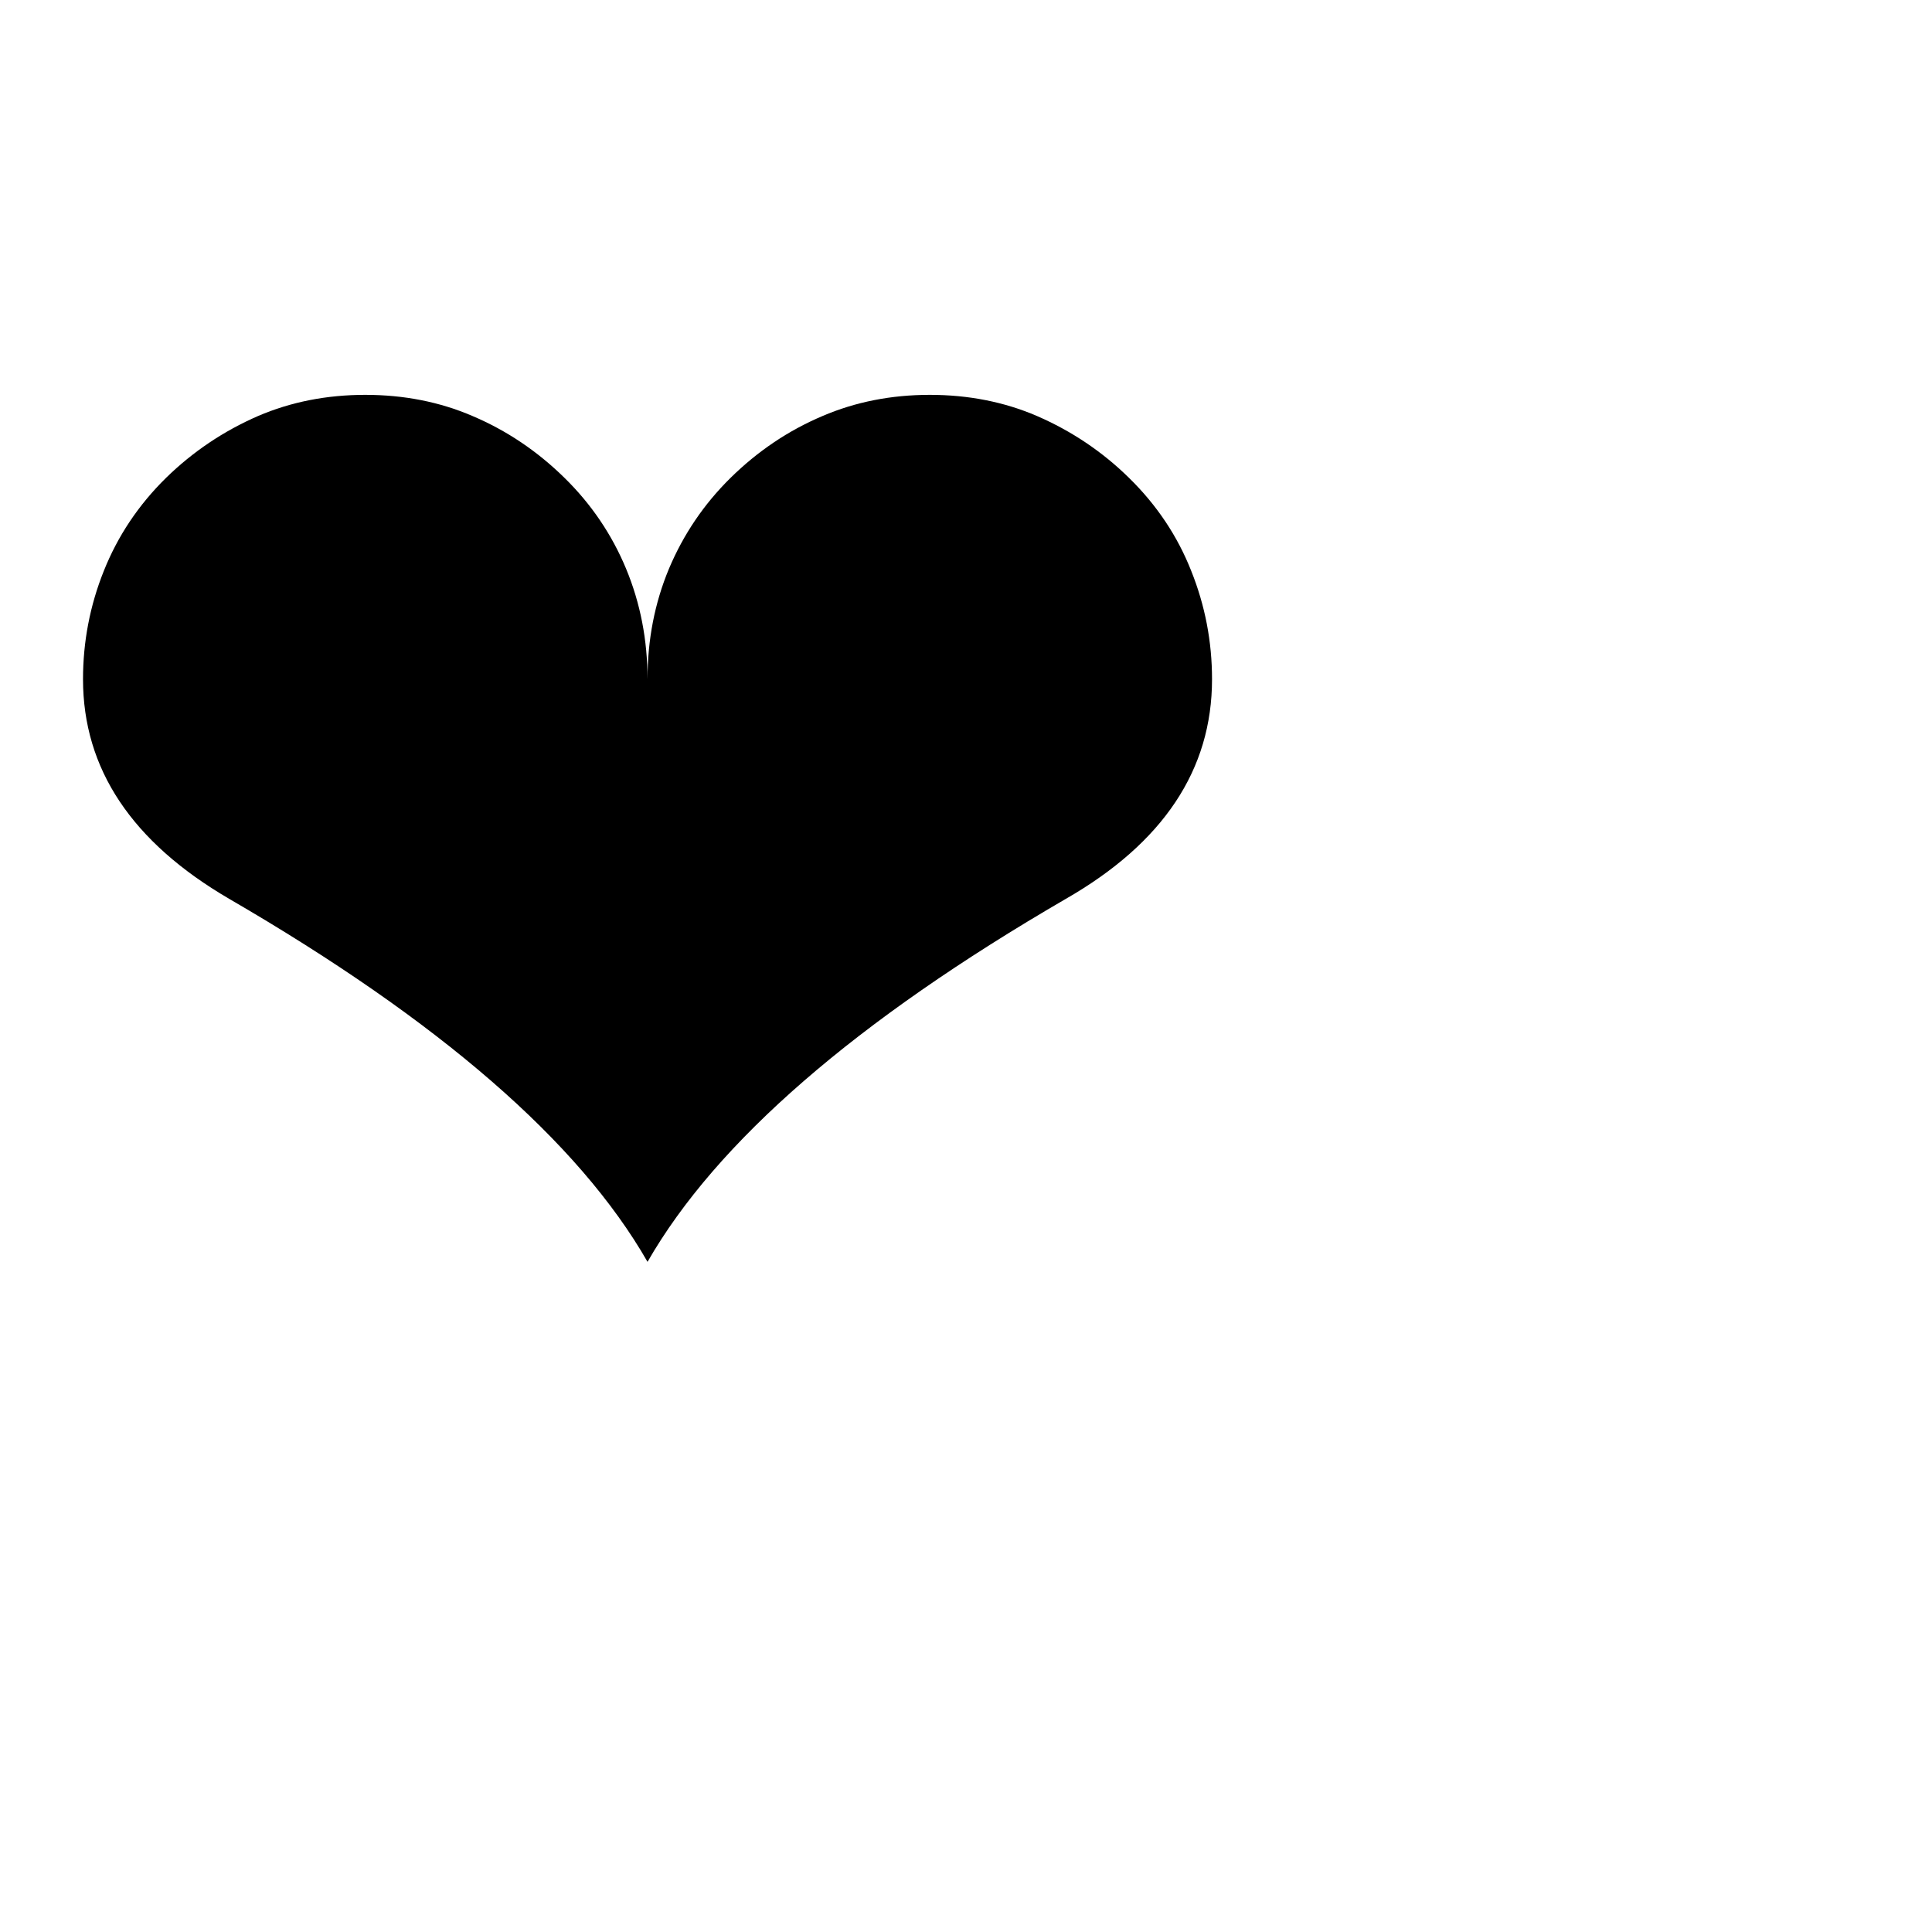
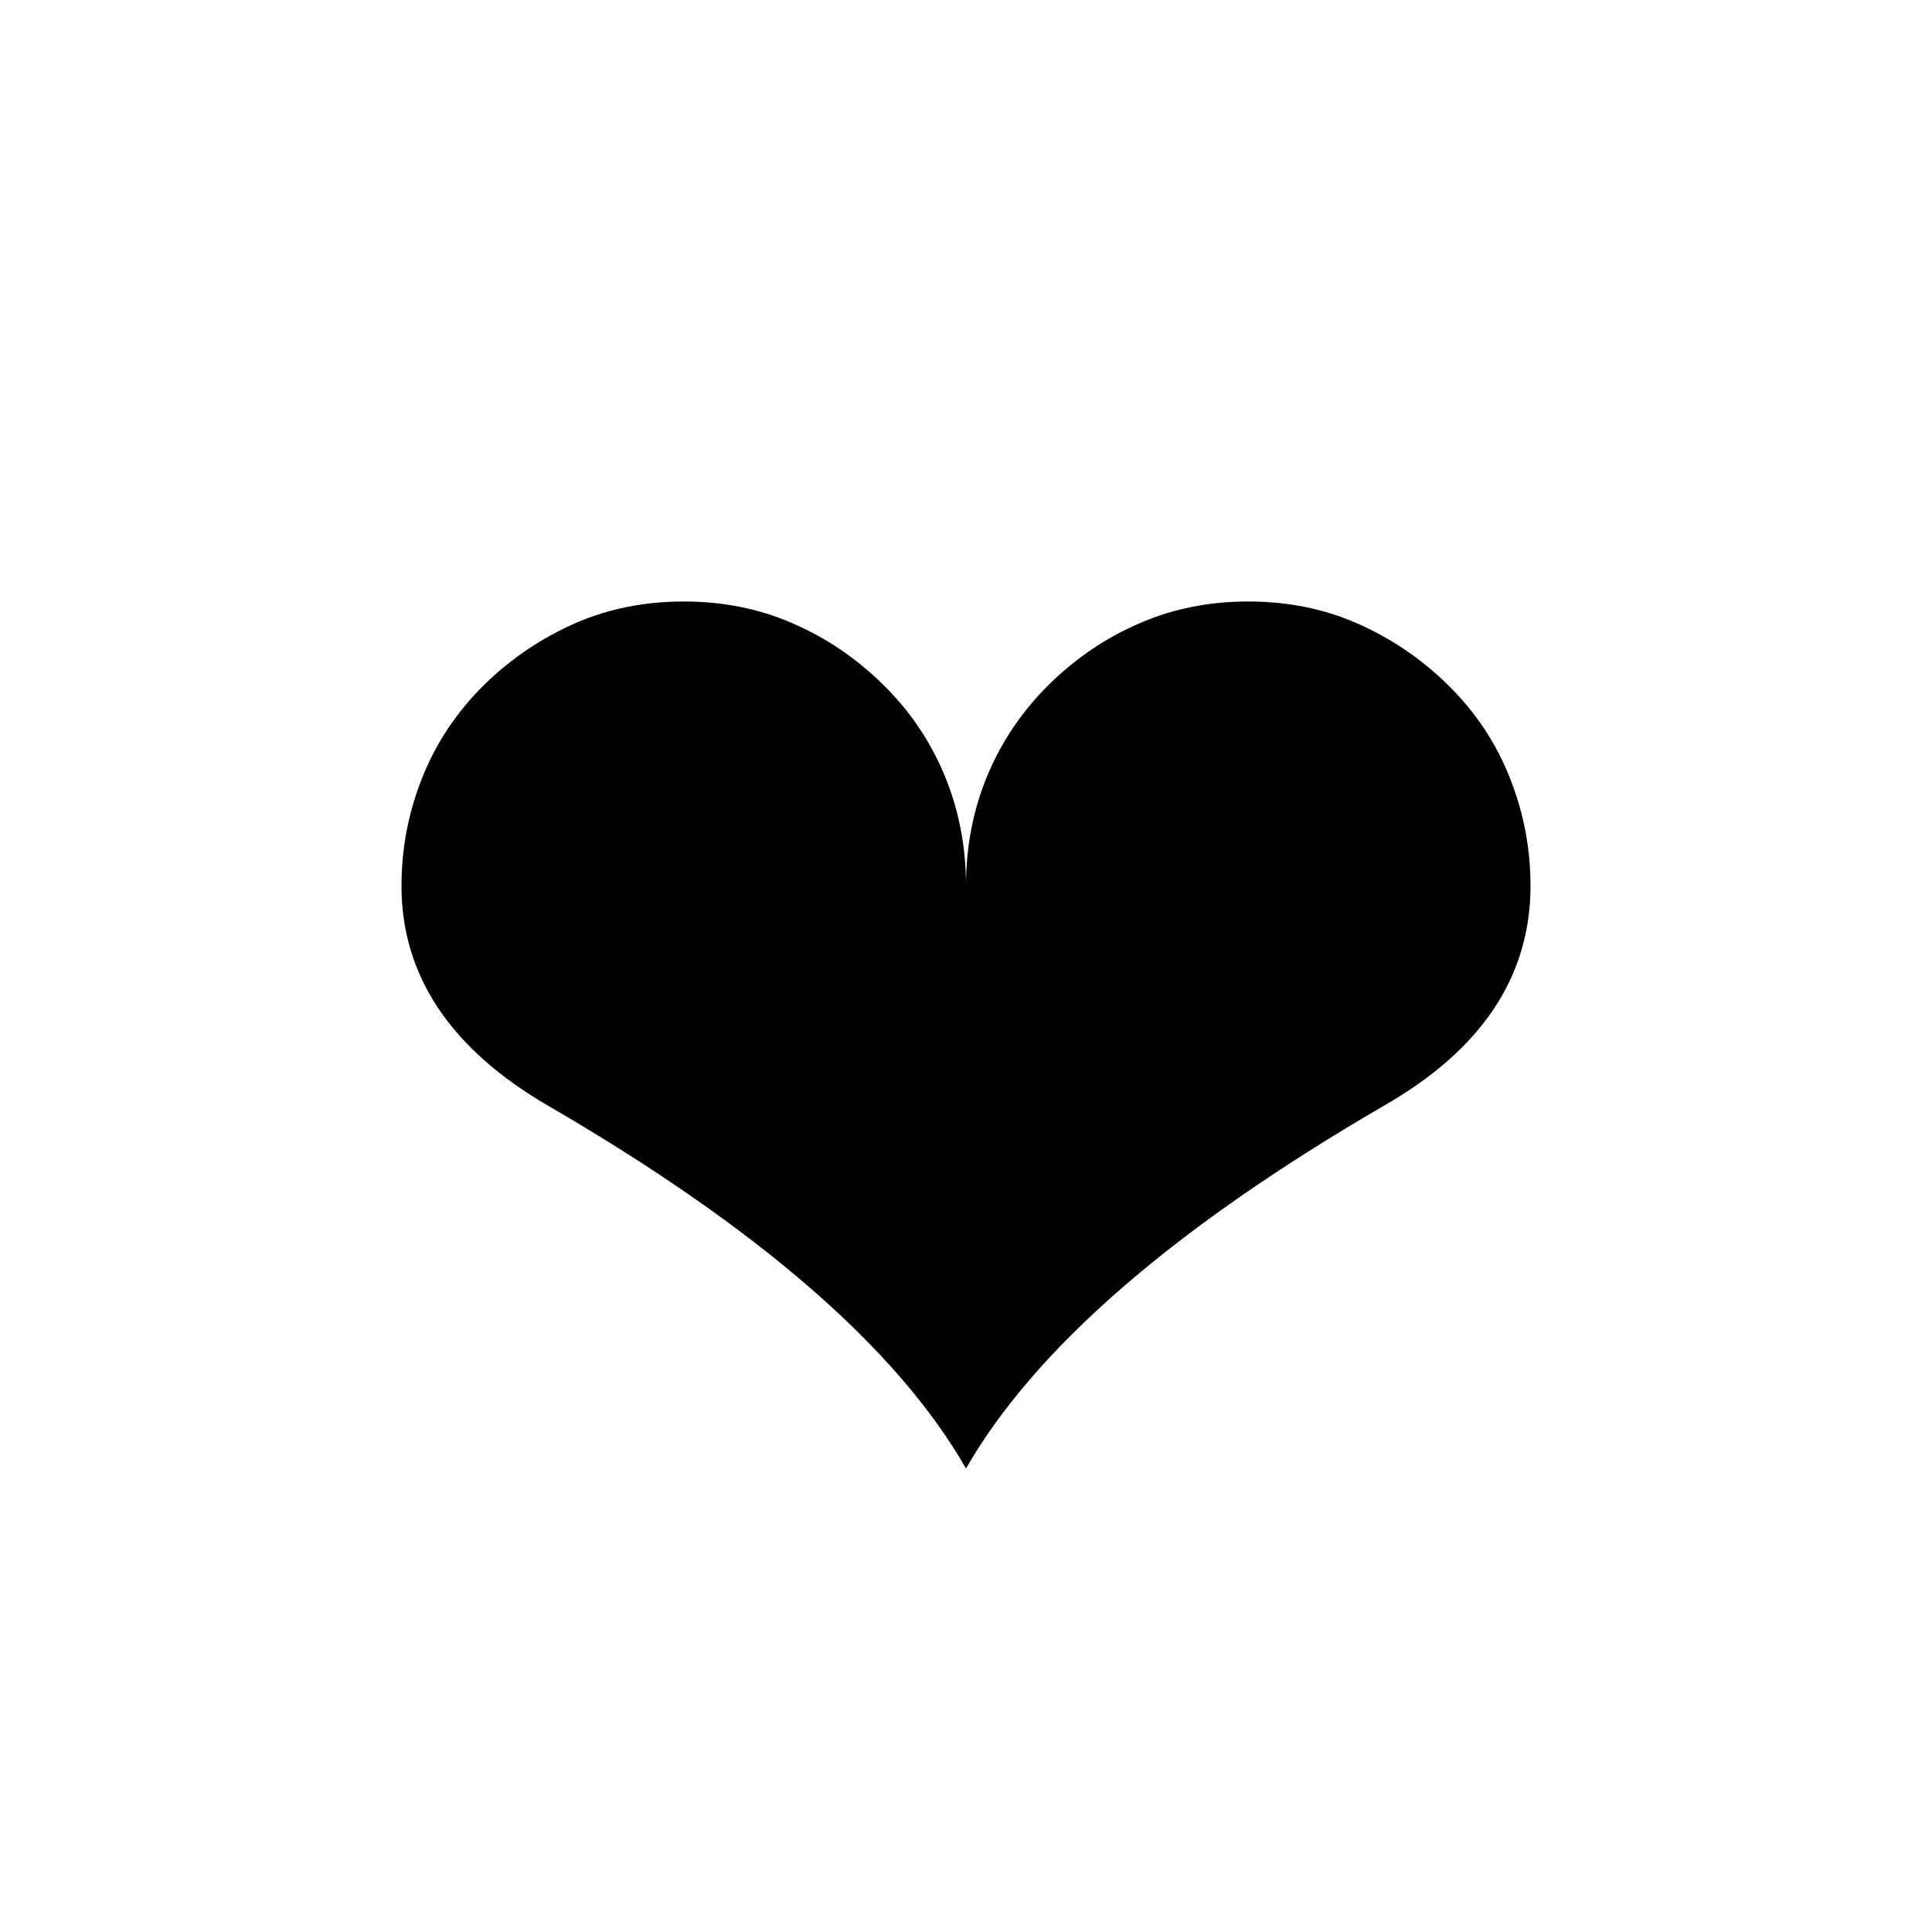
<svg xmlns="http://www.w3.org/2000/svg" viewBox="0 0 100 100">
-   <text y="0.9em" font-size="80">❤️</text>
+   <text x="50" y="60" font-size="80" text-anchor="middle" dominant-baseline="middle">❤️</text>
</svg>
